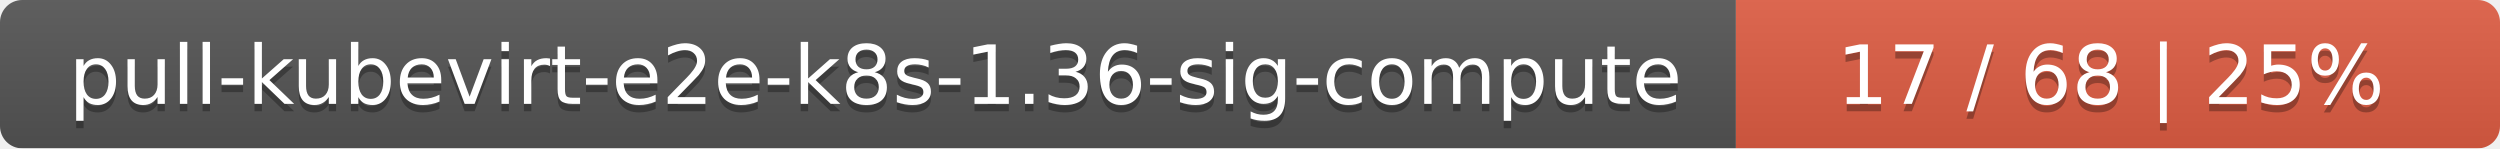
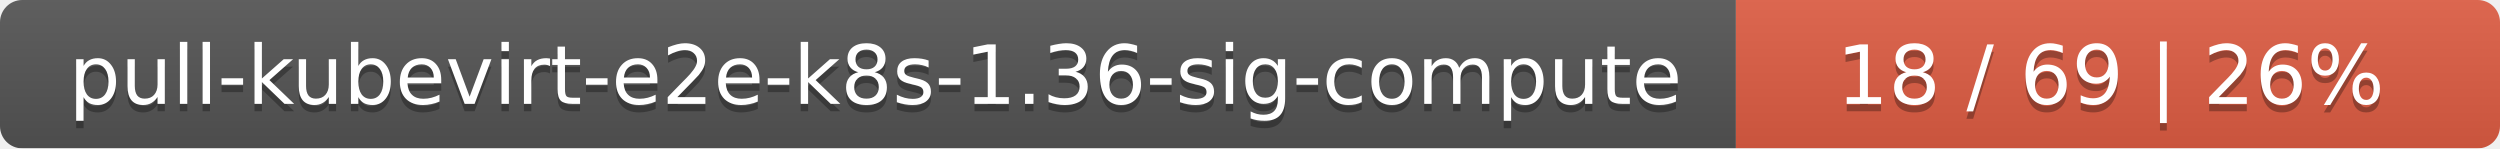
<svg xmlns="http://www.w3.org/2000/svg" width="337" height="20">
  <linearGradient id="smooth" x2="0" y2="100%">
    <stop offset="0" stop-color="#bbb" stop-opacity=".1" />
    <stop offset="1" stop-opacity=".1" />
  </linearGradient>
  <mask id="round">
    <rect width="337" height="20" rx="3" fill="#fff" />
  </mask>
  <g mask="url(#round)">
    <rect width="234" height="20" fill="#555" />
    <rect x="234" width="103" height="20" fill="#e05d44" />
    <rect width="337" height="20" fill="url(#smooth)" />
  </g>
  <g fill="#fff" text-anchor="middle" font-family="DejaVu Sans,Verdana,Geneva,sans-serif" font-size="11">
    <text x="118" y="15" fill="#010101" fill-opacity=".3">pull-kubevirt-e2e-k8s-1.36-sig-compute</text>
    <text x="118" y="14">pull-kubevirt-e2e-k8s-1.36-sig-compute</text>
-     <text x="284.5" y="15" fill="#010101" fill-opacity=".3">17 / 68    |    25%</text>
-     <text x="284.5" y="14">17 / 68    |    25%</text>
+     <text x="284.5" y="15" fill="#010101" fill-opacity=".3">18 / 69    |    26%</text>
+     <text x="284.5" y="14">18 / 69    |    26%</text>
  </g>
</svg>
